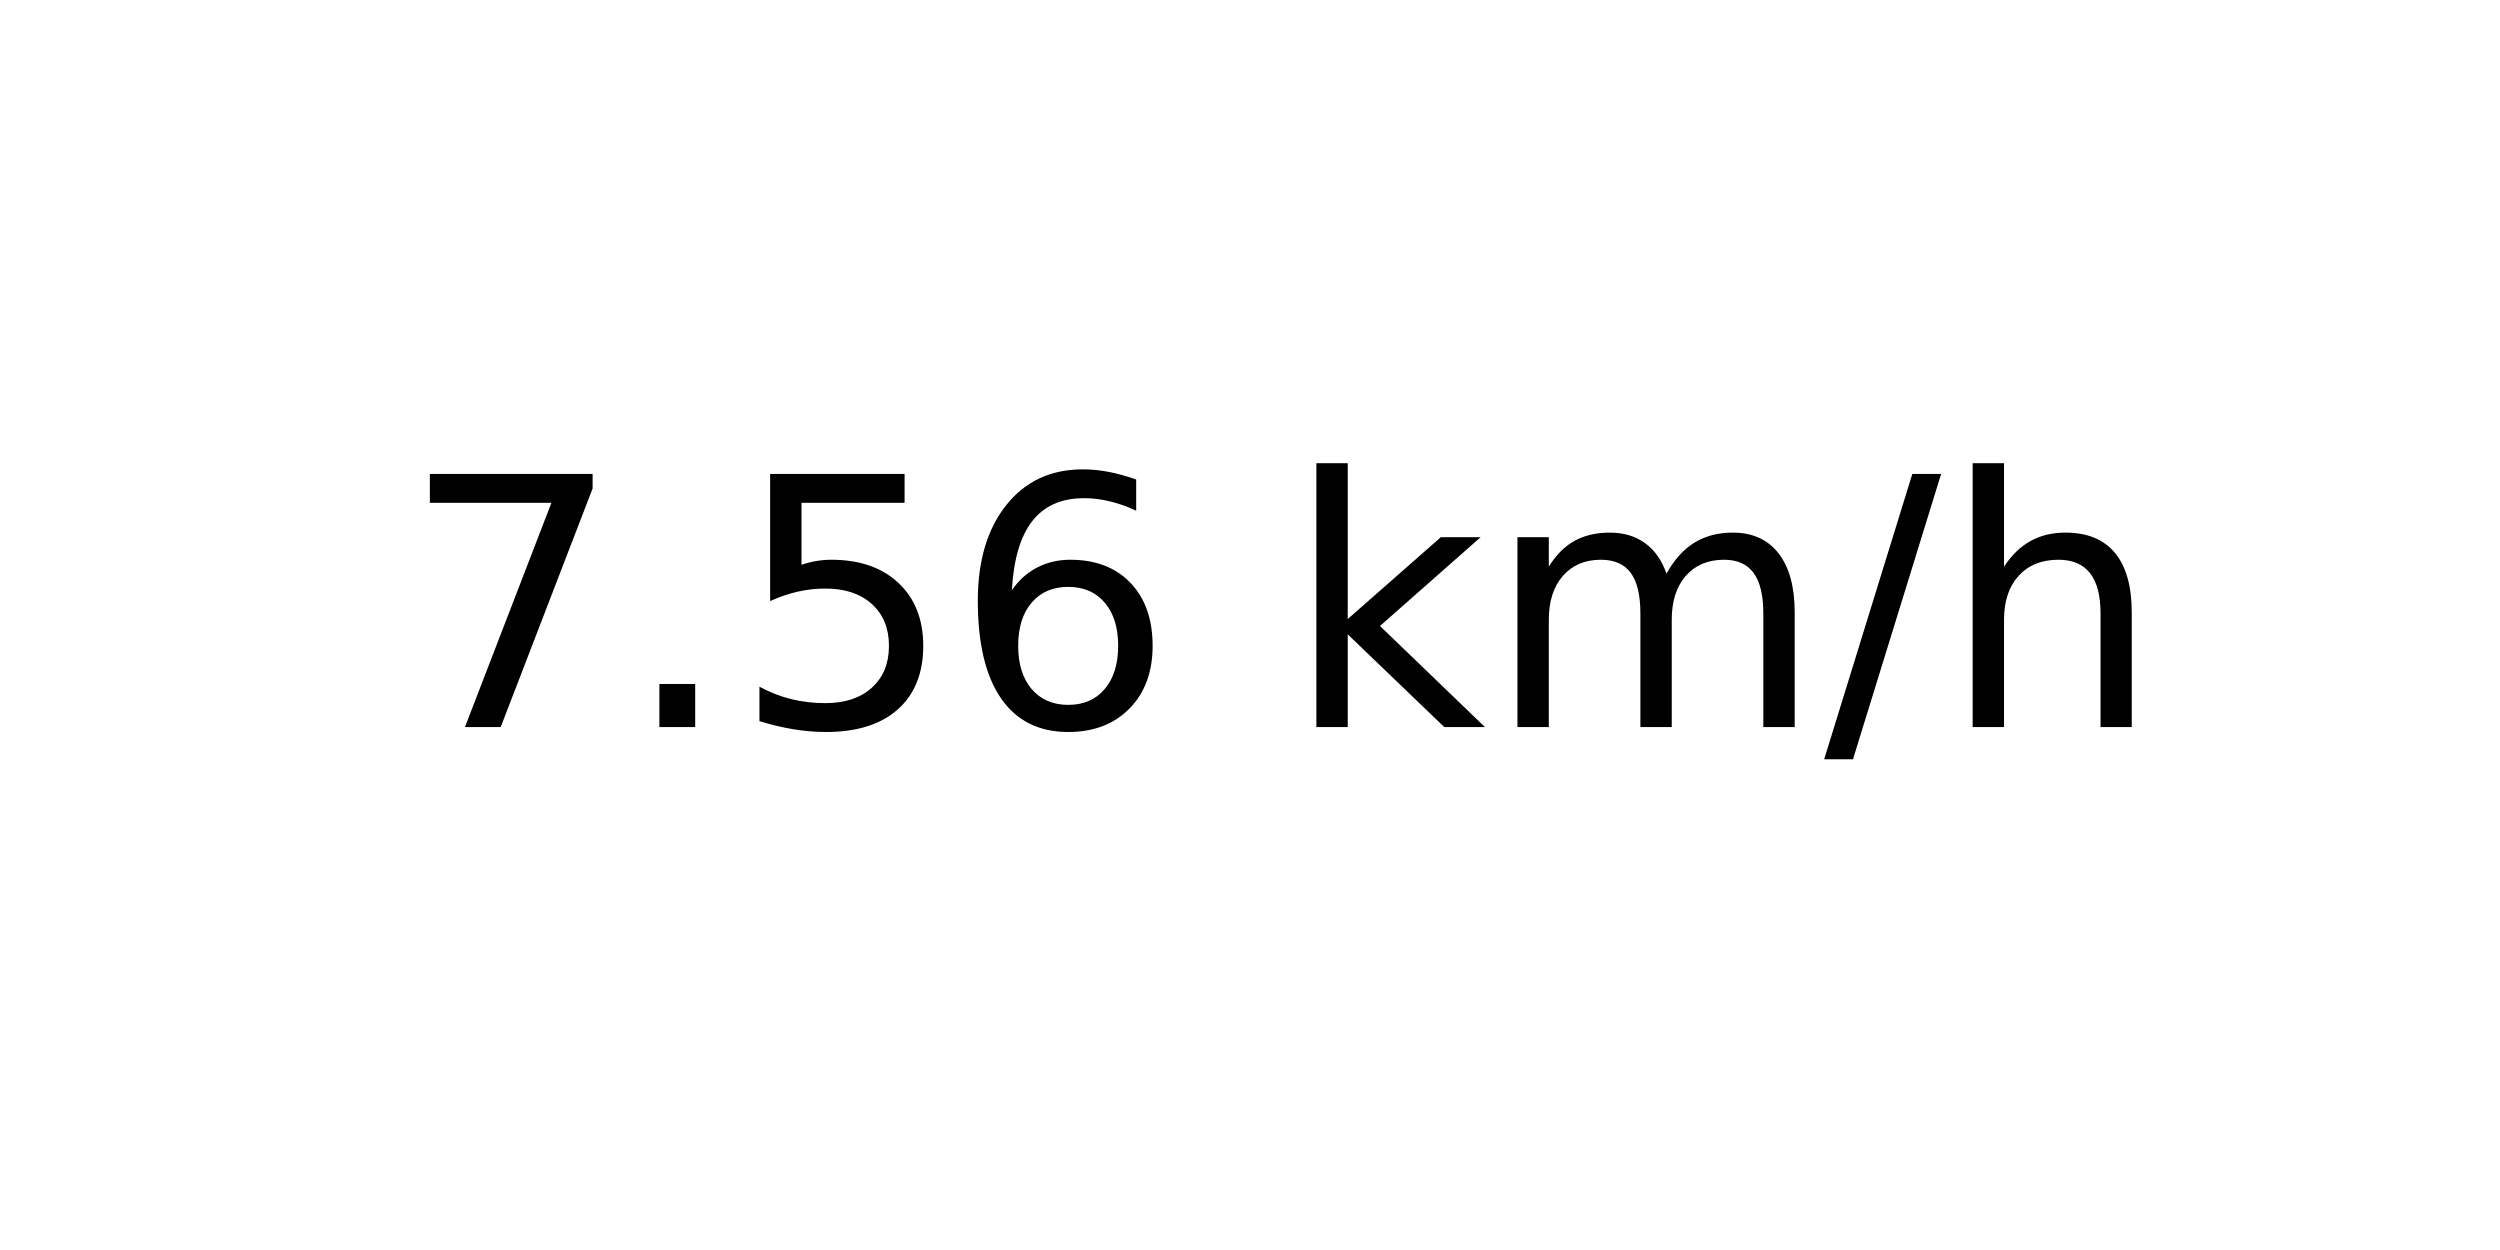
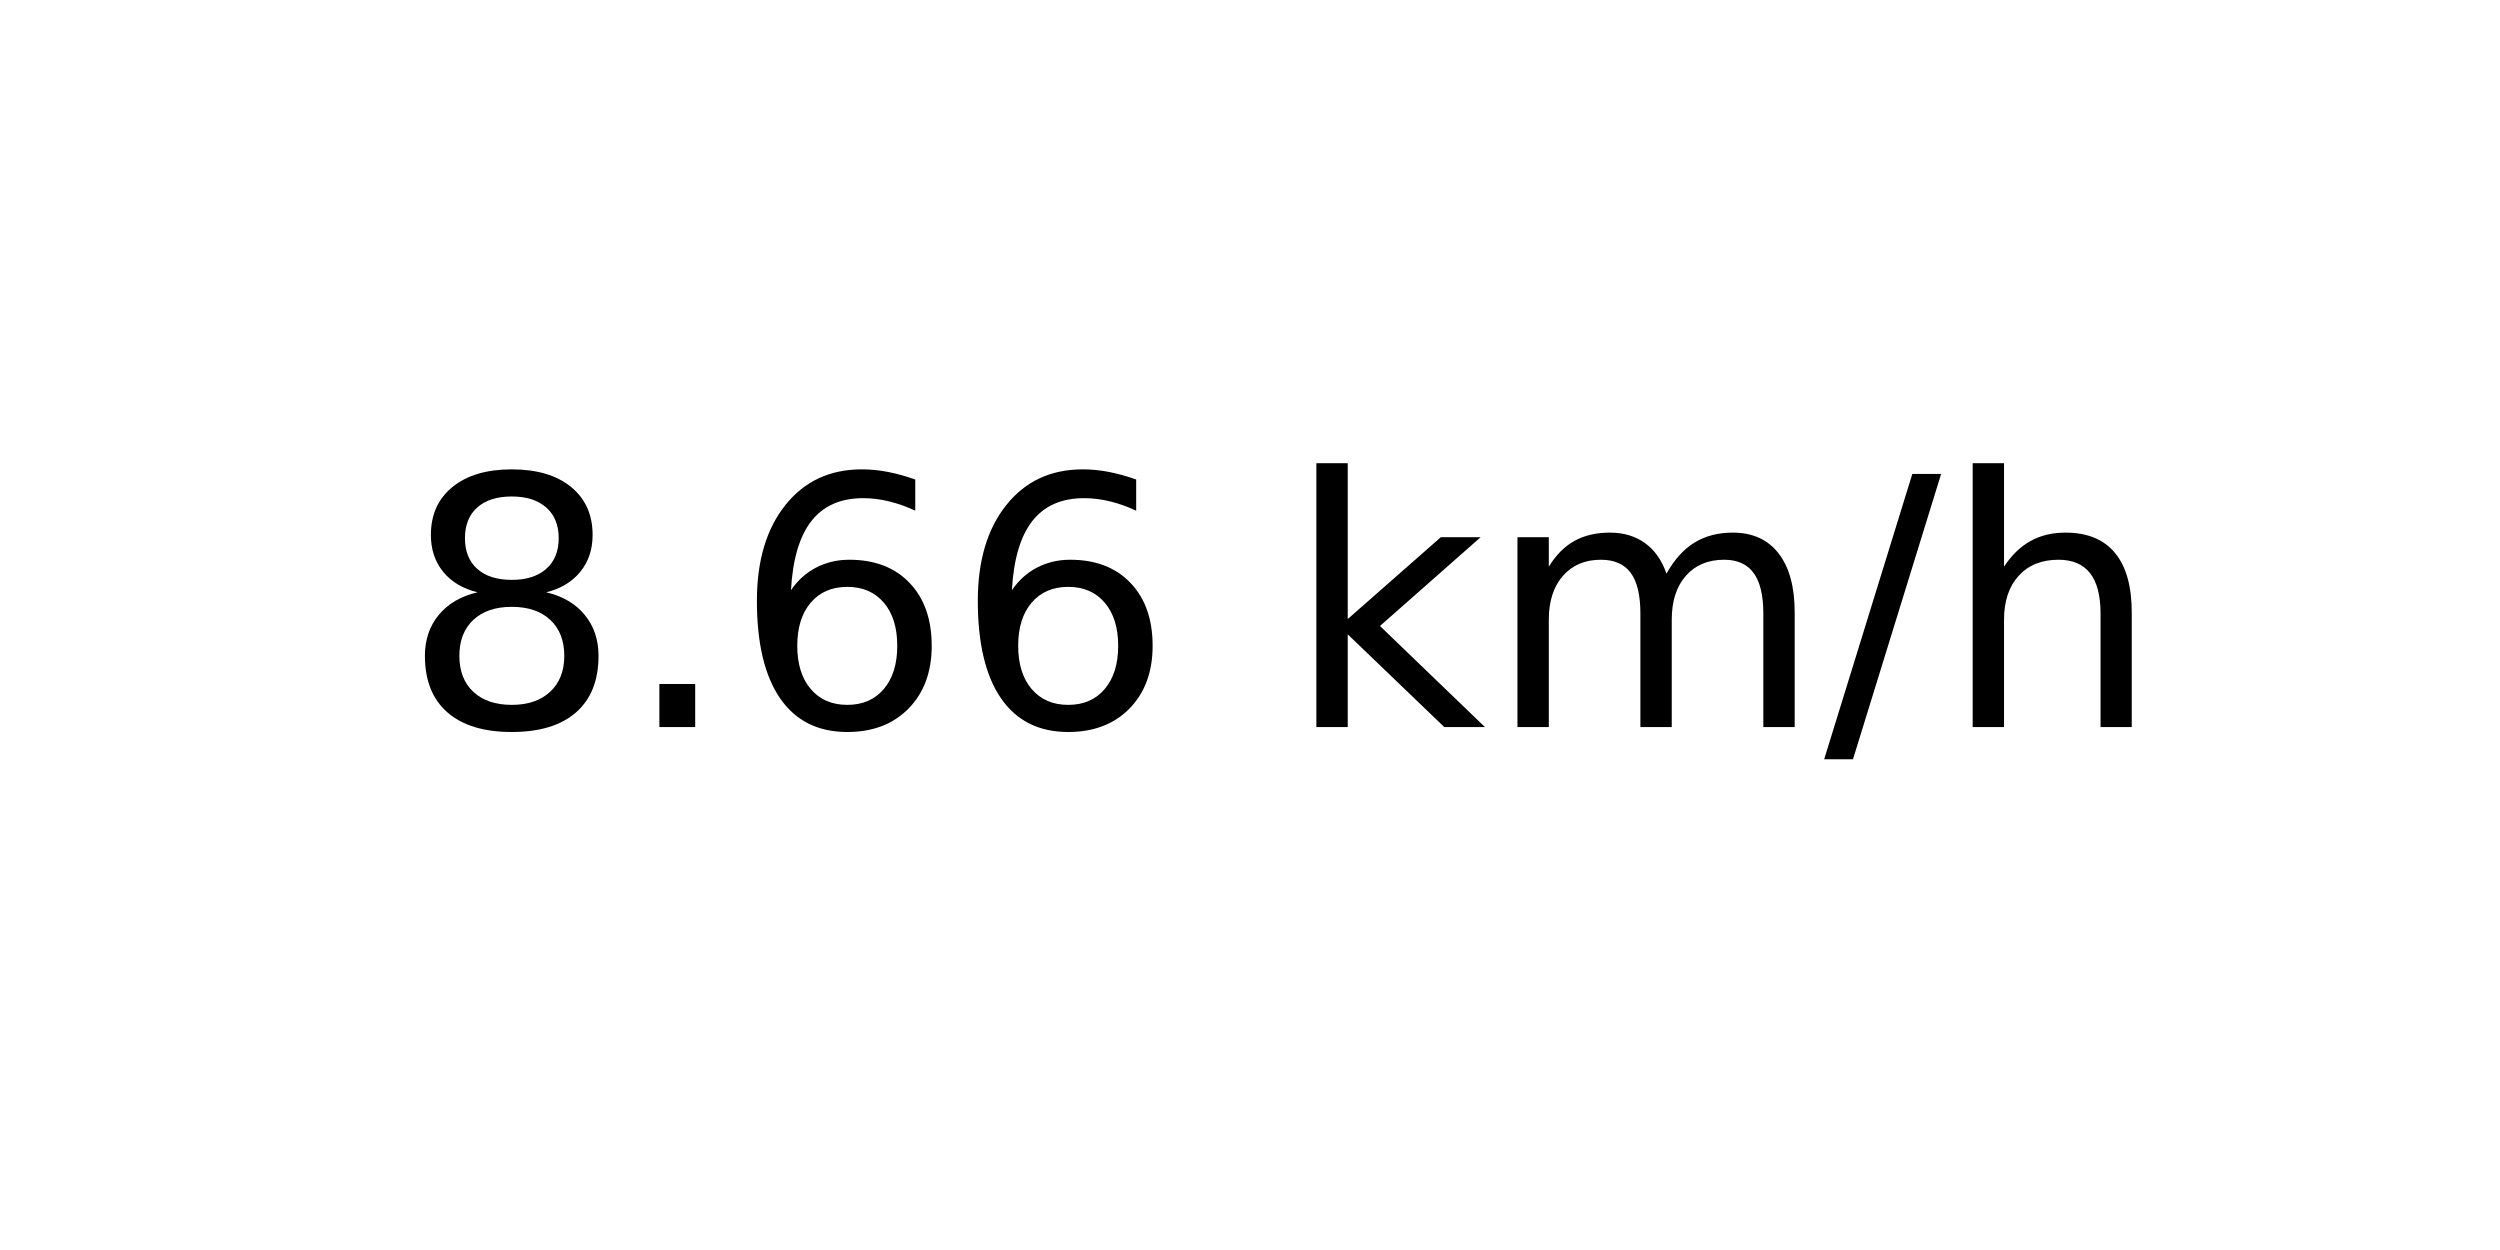
<svg xmlns="http://www.w3.org/2000/svg" xmlns:xlink="http://www.w3.org/1999/xlink" width="72pt" height="36pt" viewBox="0 0 72 36" version="1.1">
  <defs>
    <style type="text/css">*{stroke-linejoin: round; stroke-linecap: butt}</style>
  </defs>
  <g id="figure_1">
    <g id="axes_1">
      <g id="text_1">
        <g transform="translate(11.55937 20.93937) scale(0.1 -0.1)">
          <defs>
-             <path id="DejaVuSans-37" d="M 525 4666  L 3525 4666  L 3525 4397  L 1831 0  L 1172 0  L 2766 4134  L 525 4134  L 525 4666  z " transform="scale(0.015625)" />
+             <path id="DejaVuSans-38" d="M 2034 2216  Q 1584 2216 1326 1975  Q 1069 1734 1069 1313  Q 1069 891 1326 650  Q 1584 409 2034 409  Q 2484 409 2743 651  Q 3003 894 3003 1313  Q 3003 1734 2745 1975  Q 2488 2216 2034 2216  z M 1403 2484  Q 997 2584 770 2862  Q 544 3141 544 3541  Q 544 4100 942 4425  Q 1341 4750 2034 4750  Q 2731 4750 3128 4425  Q 3525 4100 3525 3541  Q 3525 3141 3298 2862  Q 3072 2584 2669 2484  Q 3125 2378 3379 2068  Q 3634 1759 3634 1313  Q 3634 634 3220 271  Q 2806 -91 2034 -91  Q 1263 -91 848 271  Q 434 634 434 1313  Q 434 1759 690 2068  Q 947 2378 1403 2484  z M 1172 3481  Q 1172 3119 1398 2916  Q 1625 2713 2034 2713  Q 2441 2713 2670 2916  Q 2900 3119 2900 3481  Q 2900 3844 2670 4047  Q 2441 4250 2034 4250  Q 1625 4250 1398 4047  Q 1172 3844 1172 3481  z " transform="scale(0.015625)" />
            <path id="DejaVuSans-2e" d="M 684 794  L 1344 794  L 1344 0  L 684 0  L 684 794  z " transform="scale(0.015625)" />
-             <path id="DejaVuSans-35" d="M 691 4666  L 3169 4666  L 3169 4134  L 1269 4134  L 1269 2991  Q 1406 3038 1543 3061  Q 1681 3084 1819 3084  Q 2600 3084 3056 2656  Q 3513 2228 3513 1497  Q 3513 744 3044 326  Q 2575 -91 1722 -91  Q 1428 -91 1123 -41  Q 819 9 494 109  L 494 744  Q 775 591 1075 516  Q 1375 441 1709 441  Q 2250 441 2565 725  Q 2881 1009 2881 1497  Q 2881 1984 2565 2268  Q 2250 2553 1709 2553  Q 1456 2553 1204 2497  Q 953 2441 691 2322  L 691 4666  z " transform="scale(0.015625)" />
            <path id="DejaVuSans-36" d="M 2113 2584  Q 1688 2584 1439 2293  Q 1191 2003 1191 1497  Q 1191 994 1439 701  Q 1688 409 2113 409  Q 2538 409 2786 701  Q 3034 994 3034 1497  Q 3034 2003 2786 2293  Q 2538 2584 2113 2584  z M 3366 4563  L 3366 3988  Q 3128 4100 2886 4159  Q 2644 4219 2406 4219  Q 1781 4219 1451 3797  Q 1122 3375 1075 2522  Q 1259 2794 1537 2939  Q 1816 3084 2150 3084  Q 2853 3084 3261 2657  Q 3669 2231 3669 1497  Q 3669 778 3244 343  Q 2819 -91 2113 -91  Q 1303 -91 875 529  Q 447 1150 447 2328  Q 447 3434 972 4092  Q 1497 4750 2381 4750  Q 2619 4750 2861 4703  Q 3103 4656 3366 4563  z " transform="scale(0.015625)" />
            <path id="DejaVuSans-20" transform="scale(0.015625)" />
            <path id="DejaVuSans-6b" d="M 581 4863  L 1159 4863  L 1159 1991  L 2875 3500  L 3609 3500  L 1753 1863  L 3688 0  L 2938 0  L 1159 1709  L 1159 0  L 581 0  L 581 4863  z " transform="scale(0.015625)" />
            <path id="DejaVuSans-6d" d="M 3328 2828  Q 3544 3216 3844 3400  Q 4144 3584 4550 3584  Q 5097 3584 5394 3201  Q 5691 2819 5691 2113  L 5691 0  L 5113 0  L 5113 2094  Q 5113 2597 4934 2840  Q 4756 3084 4391 3084  Q 3944 3084 3684 2787  Q 3425 2491 3425 1978  L 3425 0  L 2847 0  L 2847 2094  Q 2847 2600 2669 2842  Q 2491 3084 2119 3084  Q 1678 3084 1418 2786  Q 1159 2488 1159 1978  L 1159 0  L 581 0  L 581 3500  L 1159 3500  L 1159 2956  Q 1356 3278 1631 3431  Q 1906 3584 2284 3584  Q 2666 3584 2933 3390  Q 3200 3197 3328 2828  z " transform="scale(0.015625)" />
            <path id="DejaVuSans-2f" d="M 1625 4666  L 2156 4666  L 531 -594  L 0 -594  L 1625 4666  z " transform="scale(0.015625)" />
            <path id="DejaVuSans-68" d="M 3513 2113  L 3513 0  L 2938 0  L 2938 2094  Q 2938 2591 2744 2837  Q 2550 3084 2163 3084  Q 1697 3084 1428 2787  Q 1159 2491 1159 1978  L 1159 0  L 581 0  L 581 4863  L 1159 4863  L 1159 2956  Q 1366 3272 1645 3428  Q 1925 3584 2291 3584  Q 2894 3584 3203 3211  Q 3513 2838 3513 2113  z " transform="scale(0.015625)" />
          </defs>
-           <use xlink:href="#DejaVuSans-37" />
+           <use xlink:href="#DejaVuSans-38" />
          <use xlink:href="#DejaVuSans-2e" x="63.623" />
-           <use xlink:href="#DejaVuSans-35" x="95.41" />
+           <use xlink:href="#DejaVuSans-36" x="95.41" />
          <use xlink:href="#DejaVuSans-36" x="159.033" />
          <use xlink:href="#DejaVuSans-20" x="222.656" />
          <use xlink:href="#DejaVuSans-6b" x="254.443" />
          <use xlink:href="#DejaVuSans-6d" x="312.354" />
          <use xlink:href="#DejaVuSans-2f" x="409.766" />
          <use xlink:href="#DejaVuSans-68" x="443.457" />
        </g>
      </g>
    </g>
  </g>
</svg>
